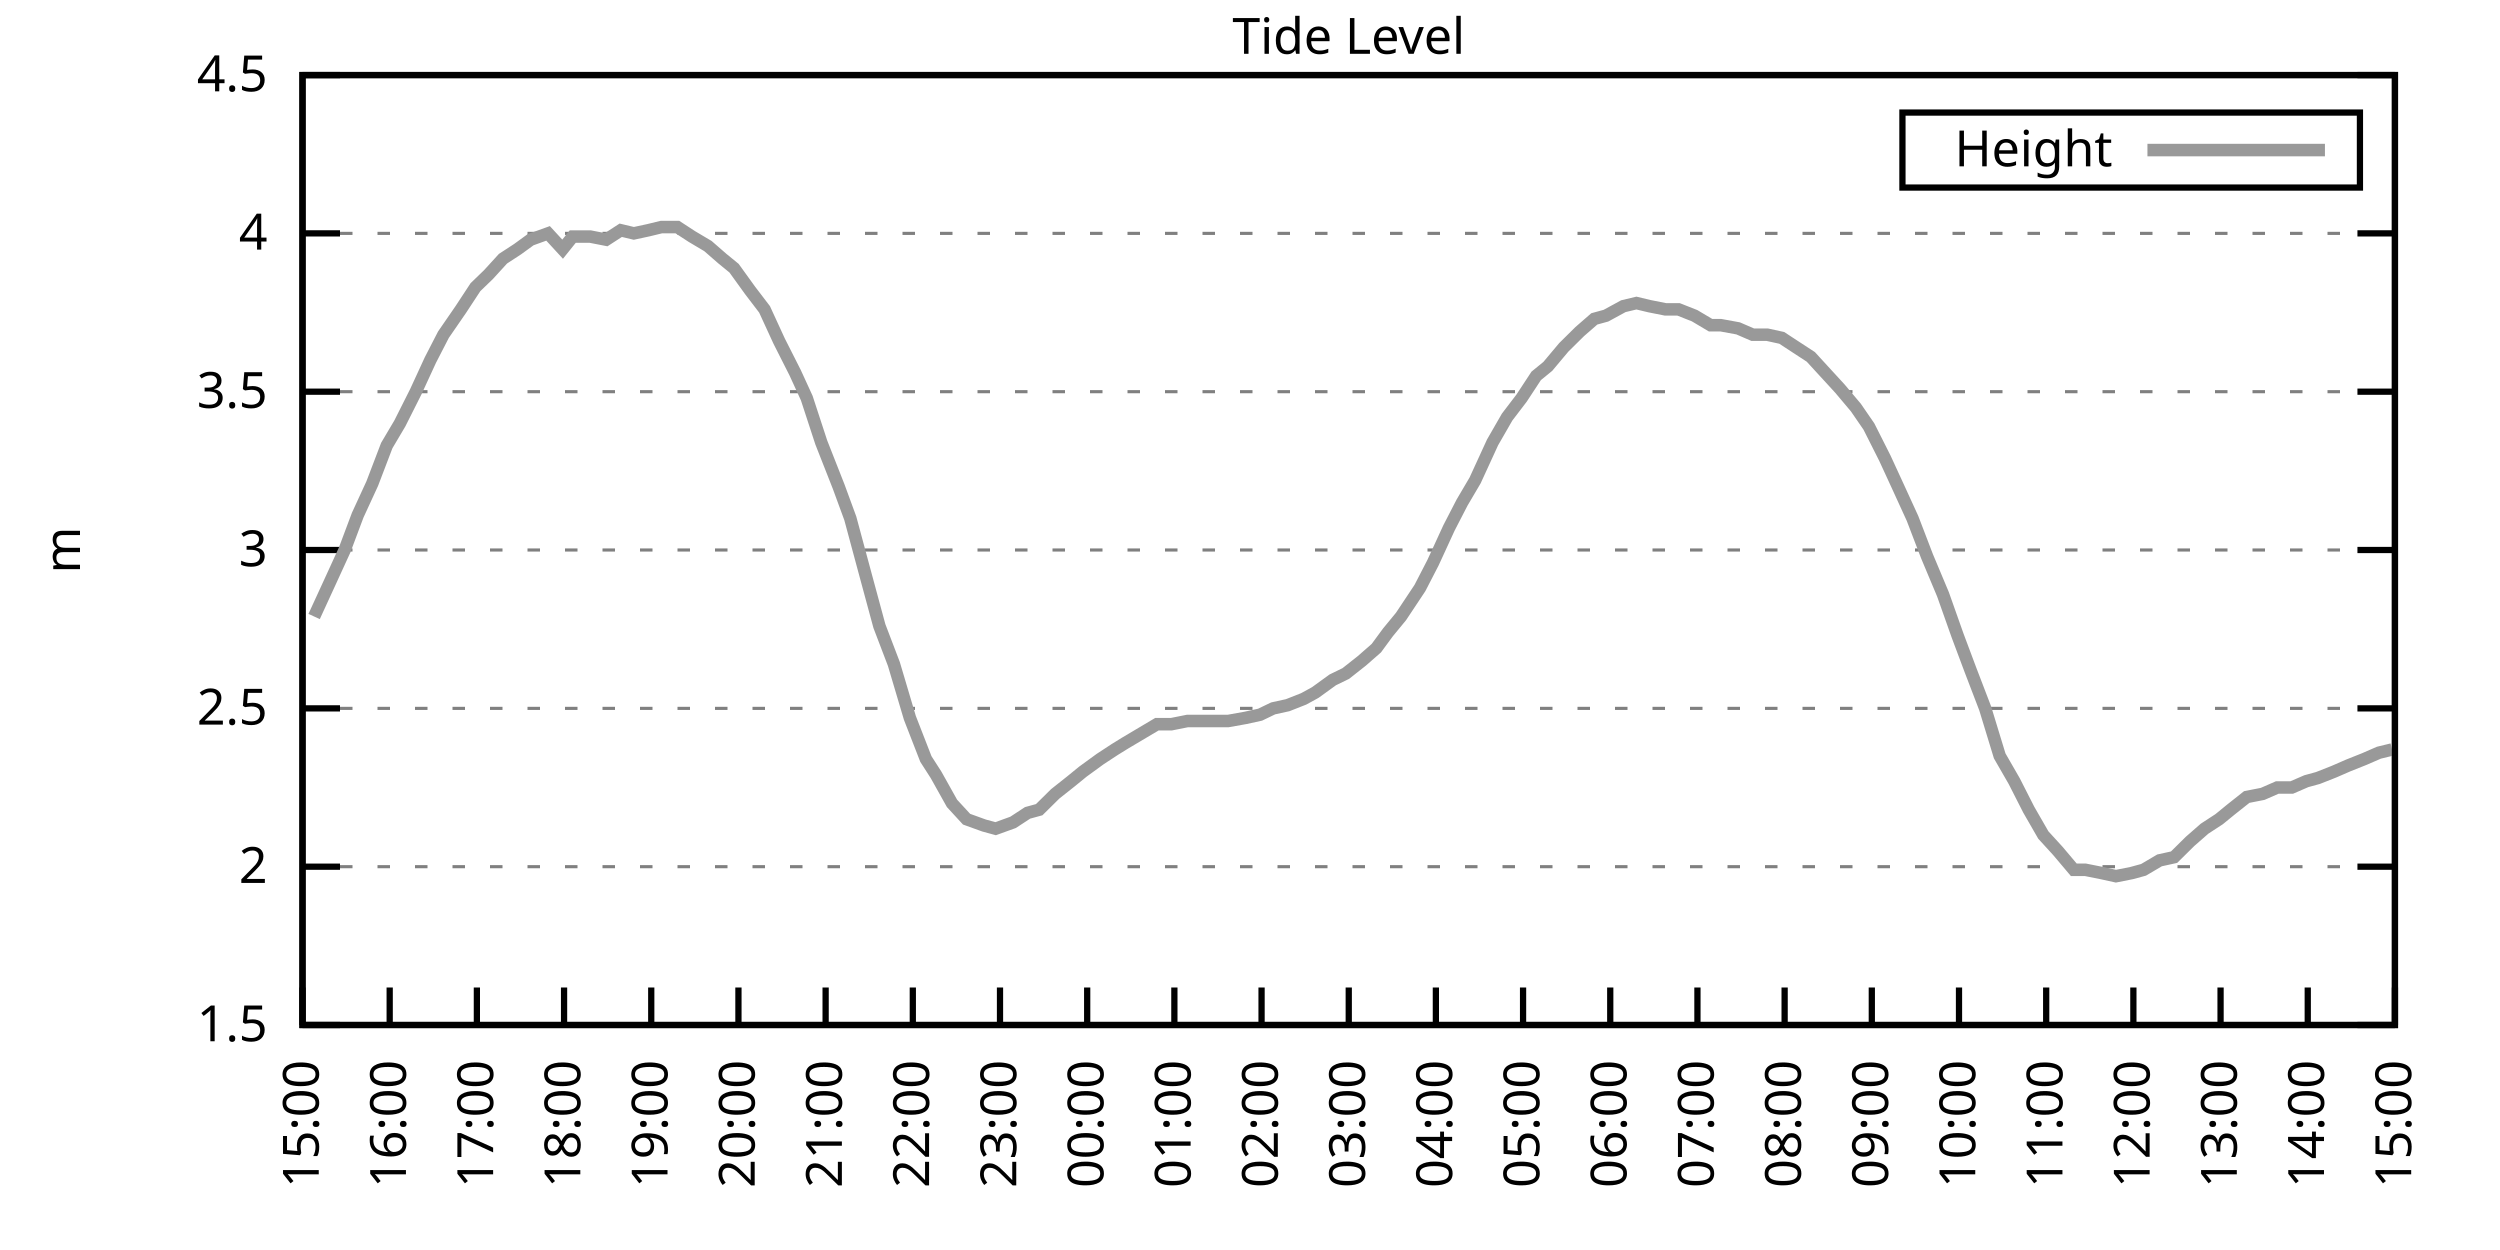
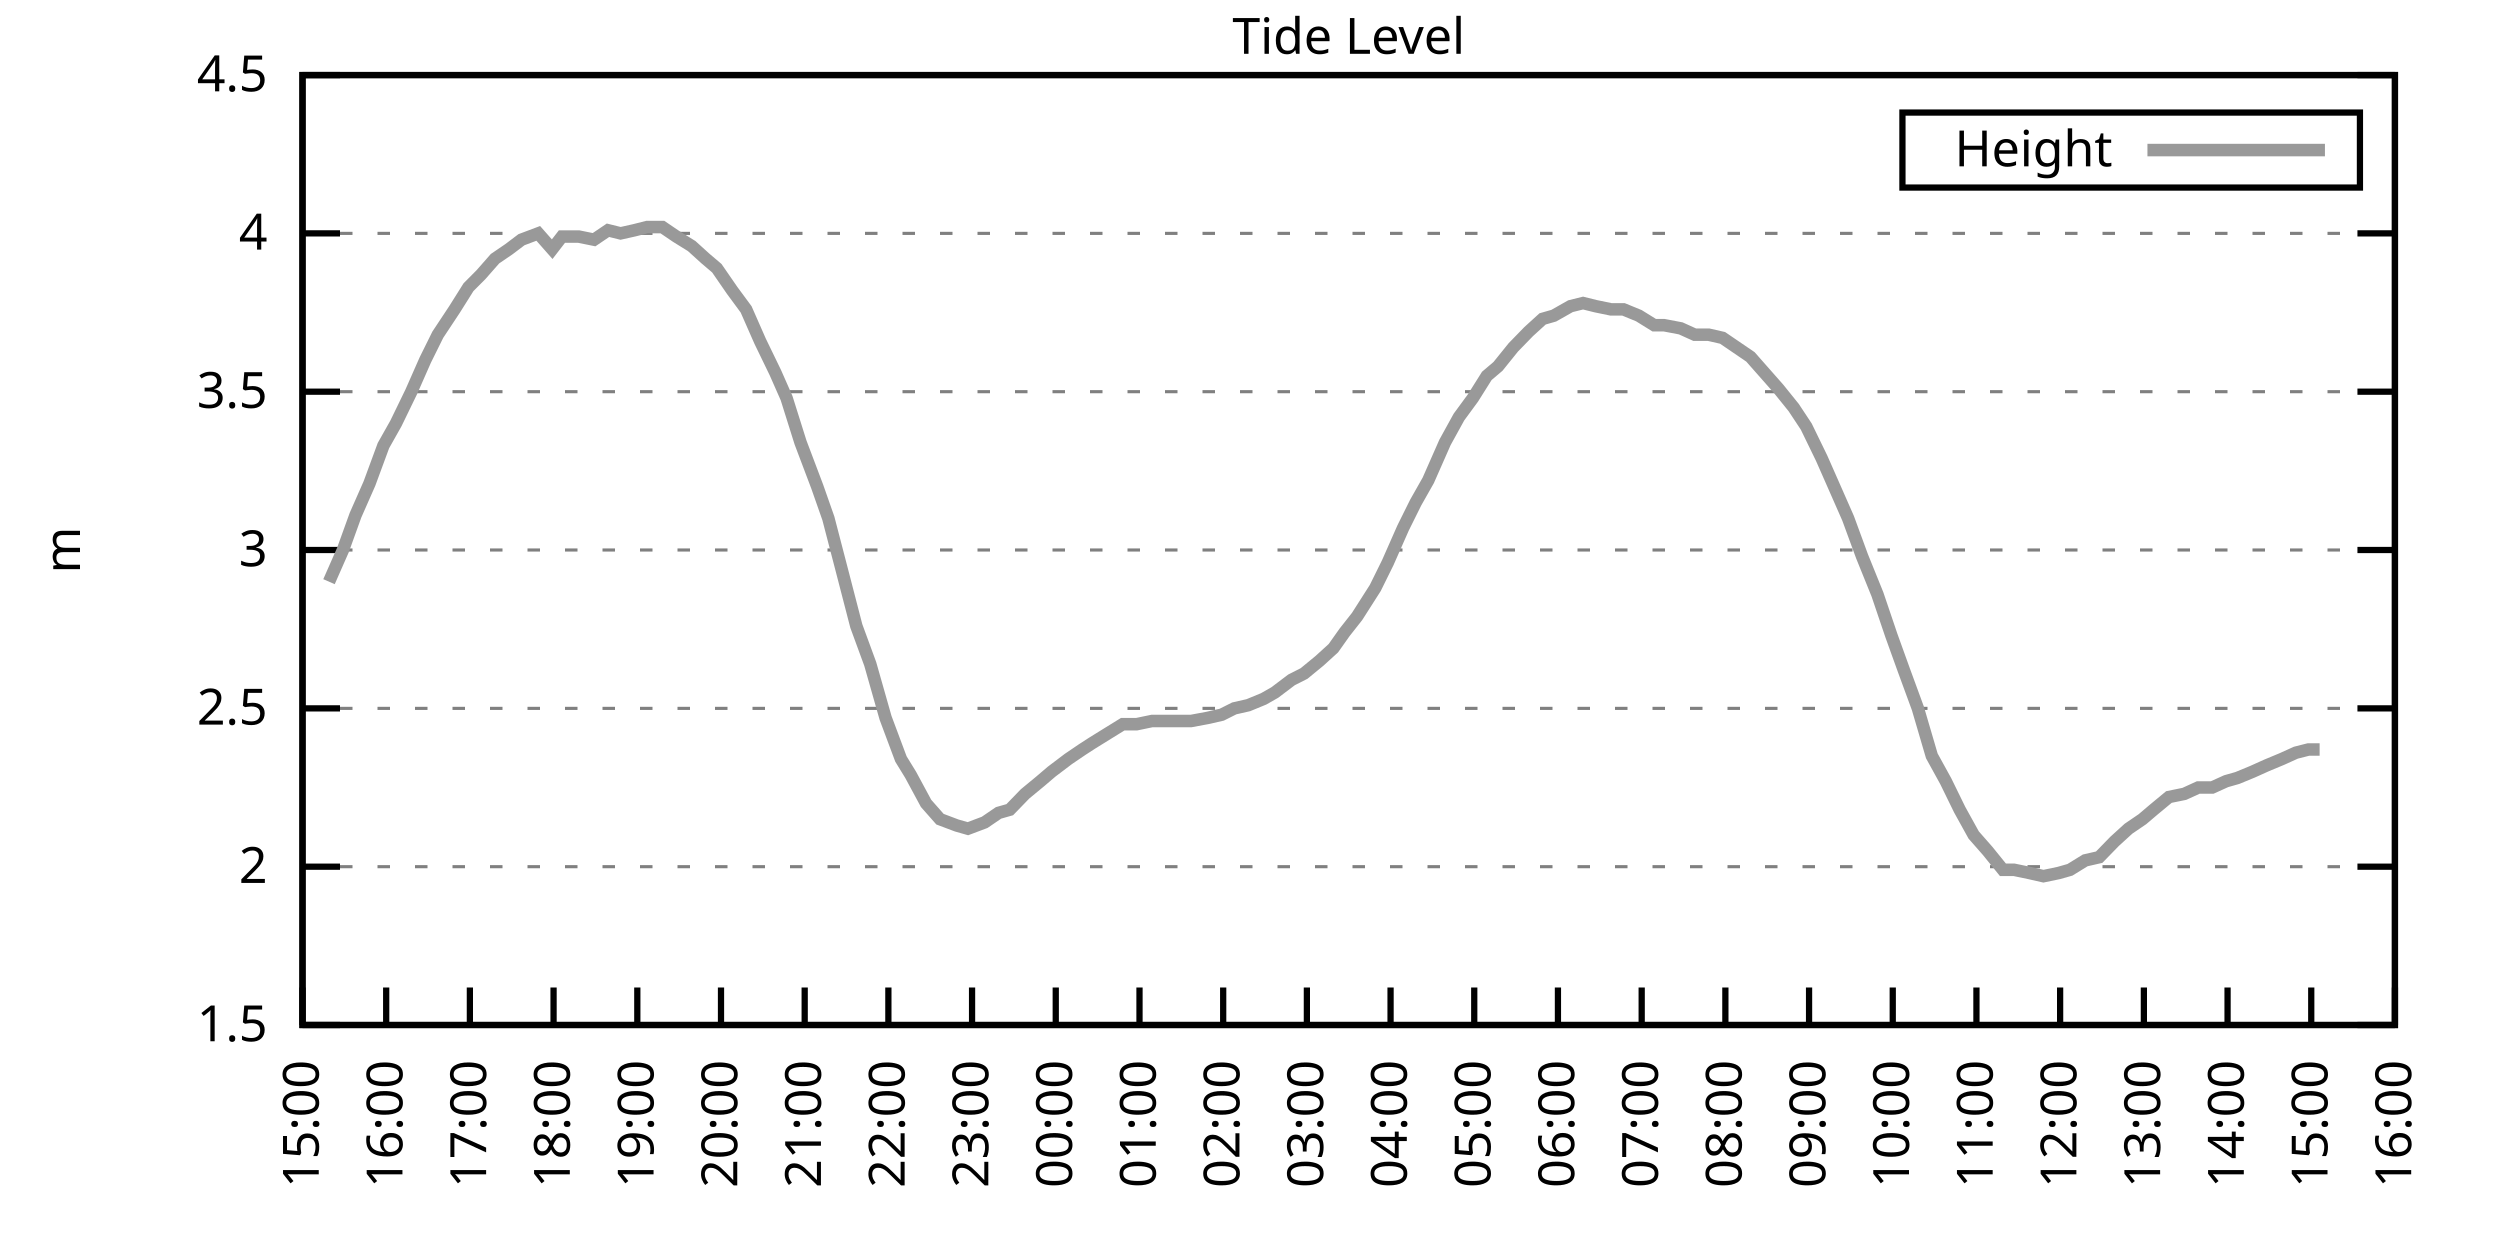
<svg xmlns="http://www.w3.org/2000/svg" xmlns:xlink="http://www.w3.org/1999/xlink" width="400" height="200" viewBox="0 0 400 200">
  <g id="gnuplot_canvas">
    <rect x="0" y="0" width="400" height="200" fill="none" />
    <defs>
      <circle id="gpDot" r="0.5" stroke-width="0.5" stroke="currentColor" />
      <path id="gpPt0" stroke-width="0.333" stroke="currentColor" d="M-1,0 h2 M0,-1 v2" />
      <path id="gpPt1" stroke-width="0.333" stroke="currentColor" d="M-1,-1 L1,1 M1,-1 L-1,1" />
      <path id="gpPt2" stroke-width="0.333" stroke="currentColor" d="M-1,0 L1,0 M0,-1 L0,1 M-1,-1 L1,1 M-1,1 L1,-1" />
      <rect id="gpPt3" stroke-width="0.333" stroke="currentColor" x="-1" y="-1" width="2" height="2" />
      <rect id="gpPt4" stroke-width="0.333" stroke="currentColor" fill="currentColor" x="-1" y="-1" width="2" height="2" />
      <circle id="gpPt5" stroke-width="0.333" stroke="currentColor" cx="0" cy="0" r="1" />
      <use xlink:href="#gpPt5" id="gpPt6" fill="currentColor" stroke="none" />
      <path id="gpPt7" stroke-width="0.333" stroke="currentColor" d="M0,-1.33 L-1.33,0.67 L1.33,0.67 z" />
      <use xlink:href="#gpPt7" id="gpPt8" fill="currentColor" stroke="none" />
      <use xlink:href="#gpPt7" id="gpPt9" stroke="currentColor" transform="rotate(180)" />
      <use xlink:href="#gpPt9" id="gpPt10" fill="currentColor" stroke="none" />
      <use xlink:href="#gpPt3" id="gpPt11" stroke="currentColor" transform="rotate(45)" />
      <use xlink:href="#gpPt11" id="gpPt12" fill="currentColor" stroke="none" />
      <path id="gpPt13" stroke-width="0.333" stroke="currentColor" d="M0,1.330 L1.265,0.411 L0.782,-1.067 L-0.782,-1.076 L-1.265,0.411 z" />
      <use xlink:href="#gpPt13" id="gpPt14" fill="currentColor" stroke="none" />
      <filter id="textbox" filterUnits="objectBoundingBox" x="0" y="0" height="1" width="1">
        <feFlood flood-color="white" flood-opacity="1" result="bgnd" />
        <feComposite in="SourceGraphic" in2="bgnd" operator="atop" />
      </filter>
      <filter id="greybox" filterUnits="objectBoundingBox" x="0" y="0" height="1" width="1">
        <feFlood flood-color="lightgrey" flood-opacity="1" result="grey" />
        <feComposite in="SourceGraphic" in2="grey" operator="atop" />
      </filter>
    </defs>
    <g fill="none" color="white" stroke="currentColor" stroke-width="1.00" stroke-linecap="butt" stroke-linejoin="miter">
</g>
    <g fill="none" color="black" stroke="currentColor" stroke-width="1.00" stroke-linecap="butt" stroke-linejoin="miter">
      <g stroke="none" shape-rendering="crispEdges">
        <polygon fill="rgb(255, 255, 255)" points="48.40,164.00 383.18,164.00 383.18,12.02 48.40,12.02 " />
      </g>
    </g>
    <g fill="none" color="black" stroke="currentColor" stroke-width="1.00" stroke-linecap="butt" stroke-linejoin="miter">
</g>
    <g fill="none" color="black" stroke="black" stroke-width="0.50" stroke-linecap="butt" stroke-linejoin="miter">
</g>
    <g fill="none" color="gray" stroke="currentColor" stroke-width="0.50" stroke-linecap="butt" stroke-linejoin="miter">
      <path stroke="gray" stroke-dasharray="2,4" class="gridline" d="M48.40,164.00 L383.19,164.00  " />
    </g>
    <g fill="none" color="gray" stroke="gray" stroke-width="1.00" stroke-linecap="butt" stroke-linejoin="miter">
</g>
    <g fill="none" color="black" stroke="currentColor" stroke-width="1.00" stroke-linecap="butt" stroke-linejoin="miter">
      <path stroke="black" d="M48.40,164.00 L54.40,164.00 M383.19,164.00 L377.19,164.00  " />
      <g transform="translate(42.80,166.60)" stroke="none" fill="black" font-family="Sans" font-size="8.00" text-anchor="end">
        <text>
          <tspan font-family="Sans"> 1.5</tspan>
        </text>
      </g>
    </g>
    <g fill="none" color="black" stroke="currentColor" stroke-width="1.00" stroke-linecap="butt" stroke-linejoin="miter">
</g>
    <g fill="none" color="black" stroke="black" stroke-width="0.50" stroke-linecap="butt" stroke-linejoin="miter">
</g>
    <g fill="none" color="gray" stroke="currentColor" stroke-width="0.50" stroke-linecap="butt" stroke-linejoin="miter">
      <path stroke="gray" stroke-dasharray="2,4" class="gridline" d="M48.40,138.67 L383.19,138.67  " />
    </g>
    <g fill="none" color="gray" stroke="gray" stroke-width="1.00" stroke-linecap="butt" stroke-linejoin="miter">
</g>
    <g fill="none" color="black" stroke="currentColor" stroke-width="1.00" stroke-linecap="butt" stroke-linejoin="miter">
      <path stroke="black" d="M48.40,138.67 L54.40,138.67 M383.19,138.67 L377.19,138.67  " />
      <g transform="translate(42.80,141.27)" stroke="none" fill="black" font-family="Sans" font-size="8.00" text-anchor="end">
        <text>
          <tspan font-family="Sans"> 2</tspan>
        </text>
      </g>
    </g>
    <g fill="none" color="black" stroke="currentColor" stroke-width="1.00" stroke-linecap="butt" stroke-linejoin="miter">
</g>
    <g fill="none" color="black" stroke="black" stroke-width="0.50" stroke-linecap="butt" stroke-linejoin="miter">
</g>
    <g fill="none" color="gray" stroke="currentColor" stroke-width="0.50" stroke-linecap="butt" stroke-linejoin="miter">
      <path stroke="gray" stroke-dasharray="2,4" class="gridline" d="M48.40,113.34 L383.19,113.34  " />
    </g>
    <g fill="none" color="gray" stroke="gray" stroke-width="1.00" stroke-linecap="butt" stroke-linejoin="miter">
</g>
    <g fill="none" color="black" stroke="currentColor" stroke-width="1.00" stroke-linecap="butt" stroke-linejoin="miter">
      <path stroke="black" d="M48.40,113.34 L54.40,113.34 M383.19,113.34 L377.19,113.34  " />
      <g transform="translate(42.80,115.94)" stroke="none" fill="black" font-family="Sans" font-size="8.00" text-anchor="end">
        <text>
          <tspan font-family="Sans"> 2.5</tspan>
        </text>
      </g>
    </g>
    <g fill="none" color="black" stroke="currentColor" stroke-width="1.00" stroke-linecap="butt" stroke-linejoin="miter">
</g>
    <g fill="none" color="black" stroke="black" stroke-width="0.50" stroke-linecap="butt" stroke-linejoin="miter">
</g>
    <g fill="none" color="gray" stroke="currentColor" stroke-width="0.50" stroke-linecap="butt" stroke-linejoin="miter">
      <path stroke="gray" stroke-dasharray="2,4" class="gridline" d="M48.40,88.00 L383.19,88.00  " />
    </g>
    <g fill="none" color="gray" stroke="gray" stroke-width="1.00" stroke-linecap="butt" stroke-linejoin="miter">
</g>
    <g fill="none" color="black" stroke="currentColor" stroke-width="1.00" stroke-linecap="butt" stroke-linejoin="miter">
      <path stroke="black" d="M48.40,88.00 L54.40,88.00 M383.19,88.00 L377.19,88.00  " />
      <g transform="translate(42.80,90.60)" stroke="none" fill="black" font-family="Sans" font-size="8.00" text-anchor="end">
        <text>
          <tspan font-family="Sans"> 3</tspan>
        </text>
      </g>
    </g>
    <g fill="none" color="black" stroke="currentColor" stroke-width="1.00" stroke-linecap="butt" stroke-linejoin="miter">
</g>
    <g fill="none" color="black" stroke="black" stroke-width="0.50" stroke-linecap="butt" stroke-linejoin="miter">
</g>
    <g fill="none" color="gray" stroke="currentColor" stroke-width="0.50" stroke-linecap="butt" stroke-linejoin="miter">
      <path stroke="gray" stroke-dasharray="2,4" class="gridline" d="M48.40,62.67 L383.19,62.67  " />
    </g>
    <g fill="none" color="gray" stroke="gray" stroke-width="1.00" stroke-linecap="butt" stroke-linejoin="miter">
</g>
    <g fill="none" color="black" stroke="currentColor" stroke-width="1.00" stroke-linecap="butt" stroke-linejoin="miter">
      <path stroke="black" d="M48.40,62.67 L54.40,62.67 M383.19,62.67 L377.19,62.67  " />
      <g transform="translate(42.80,65.27)" stroke="none" fill="black" font-family="Sans" font-size="8.00" text-anchor="end">
        <text>
          <tspan font-family="Sans"> 3.5</tspan>
        </text>
      </g>
    </g>
    <g fill="none" color="black" stroke="currentColor" stroke-width="1.00" stroke-linecap="butt" stroke-linejoin="miter">
</g>
    <g fill="none" color="black" stroke="black" stroke-width="0.50" stroke-linecap="butt" stroke-linejoin="miter">
</g>
    <g fill="none" color="gray" stroke="currentColor" stroke-width="0.50" stroke-linecap="butt" stroke-linejoin="miter">
      <path stroke="gray" stroke-dasharray="2,4" class="gridline" d="M48.40,37.34 L383.19,37.34  " />
    </g>
    <g fill="none" color="gray" stroke="gray" stroke-width="1.00" stroke-linecap="butt" stroke-linejoin="miter">
</g>
    <g fill="none" color="black" stroke="currentColor" stroke-width="1.00" stroke-linecap="butt" stroke-linejoin="miter">
      <path stroke="black" d="M48.40,37.34 L54.40,37.34 M383.19,37.34 L377.19,37.34  " />
      <g transform="translate(42.80,39.94)" stroke="none" fill="black" font-family="Sans" font-size="8.00" text-anchor="end">
        <text>
          <tspan font-family="Sans"> 4</tspan>
        </text>
      </g>
    </g>
    <g fill="none" color="black" stroke="currentColor" stroke-width="1.00" stroke-linecap="butt" stroke-linejoin="miter">
</g>
    <g fill="none" color="black" stroke="black" stroke-width="0.50" stroke-linecap="butt" stroke-linejoin="miter">
</g>
    <g fill="none" color="gray" stroke="currentColor" stroke-width="0.50" stroke-linecap="butt" stroke-linejoin="miter">
      <path stroke="gray" stroke-dasharray="2,4" class="gridline" d="M48.40,12.01 L383.19,12.01  " />
    </g>
    <g fill="none" color="gray" stroke="gray" stroke-width="1.00" stroke-linecap="butt" stroke-linejoin="miter">
</g>
    <g fill="none" color="black" stroke="currentColor" stroke-width="1.00" stroke-linecap="butt" stroke-linejoin="miter">
      <path stroke="black" d="M48.40,12.01 L54.40,12.01 M383.19,12.01 L377.19,12.01  " />
      <g transform="translate(42.80,14.61)" stroke="none" fill="black" font-family="Sans" font-size="8.00" text-anchor="end">
        <text>
          <tspan font-family="Sans"> 4.5</tspan>
        </text>
      </g>
    </g>
    <g fill="none" color="black" stroke="currentColor" stroke-width="1.00" stroke-linecap="butt" stroke-linejoin="miter">
      <path stroke="black" d="M48.40,164.00 L48.40,158.00  " />
      <g transform="translate(51.00,169.60) rotate(270.00)" stroke="none" fill="black" font-family="Sans" font-size="8.00" text-anchor="end">
        <text>
          <tspan font-family="Sans">15:00</tspan>
        </text>
      </g>
    </g>
    <g fill="none" color="black" stroke="currentColor" stroke-width="1.00" stroke-linecap="butt" stroke-linejoin="miter">
-       <path stroke="black" d="M62.35,164.00 L62.35,158.00  " />
-       <g transform="translate(64.95,169.60) rotate(270.00)" stroke="none" fill="black" font-family="Sans" font-size="8.00" text-anchor="end">
+       <path stroke="black" d="M61.79,164.00 L61.79,158.00  " />
+       <g transform="translate(64.39,169.60) rotate(270.00)" stroke="none" fill="black" font-family="Sans" font-size="8.00" text-anchor="end">
        <text>
          <tspan font-family="Sans">16:00</tspan>
        </text>
      </g>
    </g>
    <g fill="none" color="black" stroke="currentColor" stroke-width="1.00" stroke-linecap="butt" stroke-linejoin="miter">
-       <path stroke="black" d="M76.30,164.00 L76.30,158.00  " />
-       <g transform="translate(78.90,169.60) rotate(270.00)" stroke="none" fill="black" font-family="Sans" font-size="8.00" text-anchor="end">
+       <path stroke="black" d="M75.18,164.00 L75.18,158.00  " />
+       <g transform="translate(77.78,169.60) rotate(270.00)" stroke="none" fill="black" font-family="Sans" font-size="8.00" text-anchor="end">
        <text>
          <tspan font-family="Sans">17:00</tspan>
        </text>
      </g>
    </g>
    <g fill="none" color="black" stroke="currentColor" stroke-width="1.00" stroke-linecap="butt" stroke-linejoin="miter">
-       <path stroke="black" d="M90.25,164.00 L90.25,158.00  " />
-       <g transform="translate(92.85,169.60) rotate(270.00)" stroke="none" fill="black" font-family="Sans" font-size="8.00" text-anchor="end">
+       <path stroke="black" d="M88.57,164.00 L88.57,158.00  " />
+       <g transform="translate(91.17,169.60) rotate(270.00)" stroke="none" fill="black" font-family="Sans" font-size="8.00" text-anchor="end">
        <text>
          <tspan font-family="Sans">18:00</tspan>
        </text>
      </g>
    </g>
    <g fill="none" color="black" stroke="currentColor" stroke-width="1.00" stroke-linecap="butt" stroke-linejoin="miter">
-       <path stroke="black" d="M104.20,164.00 L104.20,158.00  " />
-       <g transform="translate(106.80,169.60) rotate(270.00)" stroke="none" fill="black" font-family="Sans" font-size="8.00" text-anchor="end">
+       <path stroke="black" d="M101.97,164.00 L101.97,158.00  " />
+       <g transform="translate(104.57,169.60) rotate(270.00)" stroke="none" fill="black" font-family="Sans" font-size="8.00" text-anchor="end">
        <text>
          <tspan font-family="Sans">19:00</tspan>
        </text>
      </g>
    </g>
    <g fill="none" color="black" stroke="currentColor" stroke-width="1.00" stroke-linecap="butt" stroke-linejoin="miter">
-       <path stroke="black" d="M118.15,164.00 L118.15,158.00  " />
-       <g transform="translate(120.75,169.60) rotate(270.00)" stroke="none" fill="black" font-family="Sans" font-size="8.00" text-anchor="end">
+       <path stroke="black" d="M115.36,164.00 L115.36,158.00  " />
+       <g transform="translate(117.96,169.60) rotate(270.00)" stroke="none" fill="black" font-family="Sans" font-size="8.00" text-anchor="end">
        <text>
          <tspan font-family="Sans">20:00</tspan>
        </text>
      </g>
    </g>
    <g fill="none" color="black" stroke="currentColor" stroke-width="1.00" stroke-linecap="butt" stroke-linejoin="miter">
-       <path stroke="black" d="M132.10,164.00 L132.10,158.00  " />
-       <g transform="translate(134.70,169.60) rotate(270.00)" stroke="none" fill="black" font-family="Sans" font-size="8.00" text-anchor="end">
+       <path stroke="black" d="M128.75,164.00 L128.75,158.00  " />
+       <g transform="translate(131.35,169.60) rotate(270.00)" stroke="none" fill="black" font-family="Sans" font-size="8.00" text-anchor="end">
        <text>
          <tspan font-family="Sans">21:00</tspan>
        </text>
      </g>
    </g>
    <g fill="none" color="black" stroke="currentColor" stroke-width="1.00" stroke-linecap="butt" stroke-linejoin="miter">
-       <path stroke="black" d="M146.05,164.00 L146.05,158.00  " />
-       <g transform="translate(148.65,169.60) rotate(270.00)" stroke="none" fill="black" font-family="Sans" font-size="8.00" text-anchor="end">
+       <path stroke="black" d="M142.14,164.00 L142.14,158.00  " />
+       <g transform="translate(144.74,169.60) rotate(270.00)" stroke="none" fill="black" font-family="Sans" font-size="8.00" text-anchor="end">
        <text>
          <tspan font-family="Sans">22:00</tspan>
        </text>
      </g>
    </g>
    <g fill="none" color="black" stroke="currentColor" stroke-width="1.00" stroke-linecap="butt" stroke-linejoin="miter">
-       <path stroke="black" d="M160.00,164.00 L160.00,158.00  " />
-       <g transform="translate(162.60,169.60) rotate(270.00)" stroke="none" fill="black" font-family="Sans" font-size="8.00" text-anchor="end">
+       <path stroke="black" d="M155.53,164.00 L155.53,158.00  " />
+       <g transform="translate(158.13,169.60) rotate(270.00)" stroke="none" fill="black" font-family="Sans" font-size="8.00" text-anchor="end">
        <text>
          <tspan font-family="Sans">23:00</tspan>
        </text>
      </g>
    </g>
    <g fill="none" color="black" stroke="currentColor" stroke-width="1.00" stroke-linecap="butt" stroke-linejoin="miter">
-       <path stroke="black" d="M173.95,164.00 L173.95,158.00  " />
-       <g transform="translate(176.55,169.60) rotate(270.00)" stroke="none" fill="black" font-family="Sans" font-size="8.00" text-anchor="end">
+       <path stroke="black" d="M168.92,164.00 L168.92,158.00  " />
+       <g transform="translate(171.52,169.60) rotate(270.00)" stroke="none" fill="black" font-family="Sans" font-size="8.00" text-anchor="end">
        <text>
          <tspan font-family="Sans">00:00</tspan>
        </text>
      </g>
    </g>
    <g fill="none" color="black" stroke="currentColor" stroke-width="1.00" stroke-linecap="butt" stroke-linejoin="miter">
-       <path stroke="black" d="M187.90,164.00 L187.90,158.00  " />
-       <g transform="translate(190.50,169.60) rotate(270.00)" stroke="none" fill="black" font-family="Sans" font-size="8.00" text-anchor="end">
+       <path stroke="black" d="M182.32,164.00 L182.32,158.00  " />
+       <g transform="translate(184.92,169.60) rotate(270.00)" stroke="none" fill="black" font-family="Sans" font-size="8.00" text-anchor="end">
        <text>
          <tspan font-family="Sans">01:00</tspan>
        </text>
      </g>
    </g>
    <g fill="none" color="black" stroke="currentColor" stroke-width="1.00" stroke-linecap="butt" stroke-linejoin="miter">
-       <path stroke="black" d="M201.85,164.00 L201.85,158.00  " />
-       <g transform="translate(204.45,169.60) rotate(270.00)" stroke="none" fill="black" font-family="Sans" font-size="8.00" text-anchor="end">
+       <path stroke="black" d="M195.71,164.00 L195.71,158.00  " />
+       <g transform="translate(198.31,169.60) rotate(270.00)" stroke="none" fill="black" font-family="Sans" font-size="8.00" text-anchor="end">
        <text>
          <tspan font-family="Sans">02:00</tspan>
        </text>
      </g>
    </g>
    <g fill="none" color="black" stroke="currentColor" stroke-width="1.00" stroke-linecap="butt" stroke-linejoin="miter">
-       <path stroke="black" d="M215.80,164.00 L215.80,158.00  " />
-       <g transform="translate(218.40,169.60) rotate(270.00)" stroke="none" fill="black" font-family="Sans" font-size="8.00" text-anchor="end">
+       <path stroke="black" d="M209.10,164.00 L209.10,158.00  " />
+       <g transform="translate(211.70,169.60) rotate(270.00)" stroke="none" fill="black" font-family="Sans" font-size="8.00" text-anchor="end">
        <text>
          <tspan font-family="Sans">03:00</tspan>
        </text>
      </g>
    </g>
    <g fill="none" color="black" stroke="currentColor" stroke-width="1.00" stroke-linecap="butt" stroke-linejoin="miter">
-       <path stroke="black" d="M229.74,164.00 L229.74,158.00  " />
-       <g transform="translate(232.34,169.60) rotate(270.00)" stroke="none" fill="black" font-family="Sans" font-size="8.00" text-anchor="end">
+       <path stroke="black" d="M222.49,164.00 L222.49,158.00  " />
+       <g transform="translate(225.09,169.60) rotate(270.00)" stroke="none" fill="black" font-family="Sans" font-size="8.00" text-anchor="end">
        <text>
          <tspan font-family="Sans">04:00</tspan>
        </text>
      </g>
    </g>
    <g fill="none" color="black" stroke="currentColor" stroke-width="1.00" stroke-linecap="butt" stroke-linejoin="miter">
-       <path stroke="black" d="M243.69,164.00 L243.69,158.00  " />
-       <g transform="translate(246.29,169.60) rotate(270.00)" stroke="none" fill="black" font-family="Sans" font-size="8.00" text-anchor="end">
+       <path stroke="black" d="M235.88,164.00 L235.88,158.00  " />
+       <g transform="translate(238.48,169.60) rotate(270.00)" stroke="none" fill="black" font-family="Sans" font-size="8.00" text-anchor="end">
        <text>
          <tspan font-family="Sans">05:00</tspan>
        </text>
      </g>
    </g>
    <g fill="none" color="black" stroke="currentColor" stroke-width="1.00" stroke-linecap="butt" stroke-linejoin="miter">
-       <path stroke="black" d="M257.64,164.00 L257.64,158.00  " />
-       <g transform="translate(260.24,169.60) rotate(270.00)" stroke="none" fill="black" font-family="Sans" font-size="8.00" text-anchor="end">
+       <path stroke="black" d="M249.27,164.00 L249.27,158.00  " />
+       <g transform="translate(251.87,169.60) rotate(270.00)" stroke="none" fill="black" font-family="Sans" font-size="8.00" text-anchor="end">
        <text>
          <tspan font-family="Sans">06:00</tspan>
        </text>
      </g>
    </g>
    <g fill="none" color="black" stroke="currentColor" stroke-width="1.00" stroke-linecap="butt" stroke-linejoin="miter">
-       <path stroke="black" d="M271.59,164.00 L271.59,158.00  " />
-       <g transform="translate(274.19,169.60) rotate(270.00)" stroke="none" fill="black" font-family="Sans" font-size="8.00" text-anchor="end">
+       <path stroke="black" d="M262.67,164.00 L262.67,158.00  " />
+       <g transform="translate(265.27,169.60) rotate(270.00)" stroke="none" fill="black" font-family="Sans" font-size="8.00" text-anchor="end">
        <text>
          <tspan font-family="Sans">07:00</tspan>
        </text>
      </g>
    </g>
    <g fill="none" color="black" stroke="currentColor" stroke-width="1.00" stroke-linecap="butt" stroke-linejoin="miter">
-       <path stroke="black" d="M285.54,164.00 L285.54,158.00  " />
-       <g transform="translate(288.14,169.60) rotate(270.00)" stroke="none" fill="black" font-family="Sans" font-size="8.00" text-anchor="end">
+       <path stroke="black" d="M276.06,164.00 L276.06,158.00  " />
+       <g transform="translate(278.66,169.60) rotate(270.00)" stroke="none" fill="black" font-family="Sans" font-size="8.00" text-anchor="end">
        <text>
          <tspan font-family="Sans">08:00</tspan>
        </text>
      </g>
    </g>
    <g fill="none" color="black" stroke="currentColor" stroke-width="1.00" stroke-linecap="butt" stroke-linejoin="miter">
-       <path stroke="black" d="M299.49,164.00 L299.49,158.00  " />
-       <g transform="translate(302.09,169.60) rotate(270.00)" stroke="none" fill="black" font-family="Sans" font-size="8.00" text-anchor="end">
+       <path stroke="black" d="M289.45,164.00 L289.45,158.00  " />
+       <g transform="translate(292.05,169.60) rotate(270.00)" stroke="none" fill="black" font-family="Sans" font-size="8.00" text-anchor="end">
        <text>
          <tspan font-family="Sans">09:00</tspan>
        </text>
      </g>
    </g>
    <g fill="none" color="black" stroke="currentColor" stroke-width="1.00" stroke-linecap="butt" stroke-linejoin="miter">
-       <path stroke="black" d="M313.44,164.00 L313.44,158.00  " />
-       <g transform="translate(316.04,169.60) rotate(270.00)" stroke="none" fill="black" font-family="Sans" font-size="8.00" text-anchor="end">
+       <path stroke="black" d="M302.84,164.00 L302.84,158.00  " />
+       <g transform="translate(305.44,169.60) rotate(270.00)" stroke="none" fill="black" font-family="Sans" font-size="8.00" text-anchor="end">
        <text>
          <tspan font-family="Sans">10:00</tspan>
        </text>
      </g>
    </g>
    <g fill="none" color="black" stroke="currentColor" stroke-width="1.00" stroke-linecap="butt" stroke-linejoin="miter">
-       <path stroke="black" d="M327.39,164.00 L327.39,158.00  " />
-       <g transform="translate(329.99,169.60) rotate(270.00)" stroke="none" fill="black" font-family="Sans" font-size="8.00" text-anchor="end">
+       <path stroke="black" d="M316.23,164.00 L316.23,158.00  " />
+       <g transform="translate(318.83,169.60) rotate(270.00)" stroke="none" fill="black" font-family="Sans" font-size="8.00" text-anchor="end">
        <text>
          <tspan font-family="Sans">11:00</tspan>
        </text>
      </g>
    </g>
    <g fill="none" color="black" stroke="currentColor" stroke-width="1.00" stroke-linecap="butt" stroke-linejoin="miter">
-       <path stroke="black" d="M341.34,164.00 L341.34,158.00  " />
-       <g transform="translate(343.94,169.60) rotate(270.00)" stroke="none" fill="black" font-family="Sans" font-size="8.00" text-anchor="end">
+       <path stroke="black" d="M329.62,164.00 L329.62,158.00  " />
+       <g transform="translate(332.22,169.60) rotate(270.00)" stroke="none" fill="black" font-family="Sans" font-size="8.00" text-anchor="end">
        <text>
          <tspan font-family="Sans">12:00</tspan>
        </text>
      </g>
    </g>
    <g fill="none" color="black" stroke="currentColor" stroke-width="1.00" stroke-linecap="butt" stroke-linejoin="miter">
-       <path stroke="black" d="M355.29,164.00 L355.29,158.00  " />
-       <g transform="translate(357.89,169.60) rotate(270.00)" stroke="none" fill="black" font-family="Sans" font-size="8.00" text-anchor="end">
+       <path stroke="black" d="M343.02,164.00 L343.02,158.00  " />
+       <g transform="translate(345.62,169.60) rotate(270.00)" stroke="none" fill="black" font-family="Sans" font-size="8.00" text-anchor="end">
        <text>
          <tspan font-family="Sans">13:00</tspan>
        </text>
      </g>
    </g>
    <g fill="none" color="black" stroke="currentColor" stroke-width="1.00" stroke-linecap="butt" stroke-linejoin="miter">
-       <path stroke="black" d="M369.24,164.00 L369.24,158.00  " />
-       <g transform="translate(371.84,169.60) rotate(270.00)" stroke="none" fill="black" font-family="Sans" font-size="8.00" text-anchor="end">
+       <path stroke="black" d="M356.41,164.00 L356.41,158.00  " />
+       <g transform="translate(359.01,169.60) rotate(270.00)" stroke="none" fill="black" font-family="Sans" font-size="8.00" text-anchor="end">
        <text>
          <tspan font-family="Sans">14:00</tspan>
+         </text>
+       </g>
+     </g>
+     <g fill="none" color="black" stroke="currentColor" stroke-width="1.00" stroke-linecap="butt" stroke-linejoin="miter">
+       <path stroke="black" d="M369.80,164.00 L369.80,158.00  " />
+       <g transform="translate(372.40,169.60) rotate(270.00)" stroke="none" fill="black" font-family="Sans" font-size="8.00" text-anchor="end">
+         <text>
+           <tspan font-family="Sans">15:00</tspan>
        </text>
      </g>
    </g>
    <g fill="none" color="black" stroke="currentColor" stroke-width="1.00" stroke-linecap="butt" stroke-linejoin="miter">
      <path stroke="black" d="M383.19,164.00 L383.19,158.00  " />
      <g transform="translate(385.79,169.60) rotate(270.00)" stroke="none" fill="black" font-family="Sans" font-size="8.00" text-anchor="end">
        <text>
-           <tspan font-family="Sans">15:00</tspan>
+           <tspan font-family="Sans">16:00</tspan>
        </text>
      </g>
    </g>
    <g fill="none" color="black" stroke="currentColor" stroke-width="1.00" stroke-linecap="butt" stroke-linejoin="miter">
</g>
    <g fill="none" color="black" stroke="currentColor" stroke-width="1.00" stroke-linecap="butt" stroke-linejoin="miter">
      <path stroke="black" d="M48.40,12.01 L48.40,164.00 L383.19,164.00 L383.19,12.01 L48.40,12.01 Z  " />
    </g>
    <g fill="none" color="black" stroke="currentColor" stroke-width="1.00" stroke-linecap="butt" stroke-linejoin="miter">
</g>
    <g fill="none" color="black" stroke="currentColor" stroke-width="1.00" stroke-linecap="butt" stroke-linejoin="miter">
      <path stroke="black" d="M304.39,30.01 L304.39,18.01 L377.59,18.01 L377.59,30.01 L304.39,30.01 Z  " />
    </g>
    <g id="Tide_level_plot_1">
      <g fill="none" color="white" stroke="black" stroke-width="2.00" stroke-linecap="butt" stroke-linejoin="miter">
</g>
      <g fill="none" color="black" stroke="currentColor" stroke-width="2.00" stroke-linecap="butt" stroke-linejoin="miter">
        <g transform="translate(337.99,26.61)" stroke="none" fill="black" font-family="Sans" font-size="8.00" text-anchor="end">
          <text>
            <tspan font-family="Sans">Height</tspan>
          </text>
        </g>
      </g>
      <g fill="none" color="black" stroke="currentColor" stroke-width="2.00" stroke-linecap="butt" stroke-linejoin="miter">
-         <path stroke="rgb(153, 153, 153)" d="M343.59,24.01 L371.99,24.01 M50.26,98.64 L52.82,93.07 L55.14,88.00 L57.23,82.43 L59.56,77.37 L61.88,71.29   L63.98,67.74 L66.53,62.67 L68.86,57.61 L70.95,53.55 L73.74,49.50 L76.07,45.95 L78.16,43.93 L80.48,41.39   L82.81,39.87 L84.90,38.35 L87.69,37.34 L90.02,39.87 L91.64,37.85 L94.43,37.85 L96.99,38.35 L99.32,36.84   L101.41,37.34 L103.73,36.84 L105.83,36.33 L108.38,36.33 L110.71,37.85 L113.27,39.37 L115.59,41.39 L117.45,42.91   L120.01,46.46 L122.33,49.50 L124.66,54.57 L127.22,59.63 L129.08,63.69 L131.40,70.78 L134.19,77.87 L136.05,82.94   L138.37,91.55 L140.70,100.16 L143.02,106.24 L145.58,114.86 L148.14,121.44 L149.77,123.98 L152.32,128.54 L154.65,131.07   L157.44,132.08 L159.30,132.59 L162.09,131.58 L164.41,130.06 L166.27,129.55 L168.83,127.02 L171.39,124.99 L173.25,123.47   L176.04,121.44 L178.36,119.92 L179.99,118.91 L182.55,117.39 L185.11,115.87 L187.43,115.87 L189.99,115.36 L192.31,115.36   L193.94,115.36 L196.50,115.36 L199.29,114.86 L201.61,114.35 L203.71,113.34 L206.03,112.83 L208.59,111.82 L210.45,110.80   L213.24,108.78 L215.33,107.76 L217.89,105.74 L220.21,103.71 L222.07,101.18 L224.16,98.64 L227.19,94.08 L229.28,90.03   L231.84,84.46 L233.93,80.41 L236.02,76.86 L238.81,70.78 L241.14,66.73 L243.46,63.69 L245.79,60.14 L247.65,58.62   L250.20,55.58 L252.76,53.05 L255.09,51.02 L256.95,50.51 L259.74,48.99 L261.83,48.49 L263.92,48.99 L266.48,49.50   L268.57,49.50 L271.13,50.51 L273.69,52.03 L275.31,52.03 L278.10,52.54 L280.43,53.55 L282.75,53.55 L285.08,54.06   L287.40,55.58 L289.73,57.10 L291.59,59.13 L294.38,62.17 L296.94,65.21 L299.03,68.25 L301.58,73.31 L303.68,77.87   L306.00,82.94 L308.33,89.02 L310.88,95.10 L313.21,101.68 L315.30,107.26 L317.63,113.34 L319.95,120.94 L322.28,124.99   L324.60,129.55 L326.93,133.60 L329.25,136.14 L331.81,139.17 L333.67,139.17 L336.23,139.68 L338.55,140.19 L341.11,139.68   L342.97,139.17 L345.53,137.66 L347.85,137.15 L350.41,134.62 L352.73,132.59 L355.06,131.07 L356.92,129.55 L359.48,127.52   L362.03,127.02 L364.36,126.00 L366.68,126.00 L369.01,124.99 L370.87,124.48 L373.43,123.47 L375.75,122.46 L378.31,121.44   L380.63,120.43 L382.73,119.92  " />
+         <path stroke="rgb(153, 153, 153)" d="M343.59,24.01 L371.99,24.01 M52.64,93.07 L54.87,88.00 L56.88,82.43 L59.11,77.37 L61.35,71.29 L63.35,67.74   L65.81,62.67 L68.04,57.61 L70.05,53.55 L72.73,49.50 L74.96,45.95 L76.97,43.93 L79.20,41.39 L81.43,39.87   L83.44,38.35 L86.12,37.34 L88.35,39.87 L89.91,37.85 L92.59,37.85 L95.05,38.35 L97.28,36.84 L99.29,37.34   L101.52,36.84 L103.53,36.33 L105.98,36.33 L108.22,37.85 L110.67,39.37 L112.90,41.39 L114.69,42.91 L117.14,46.46   L119.38,49.50 L121.61,54.57 L124.06,59.63 L125.85,63.69 L128.08,70.78 L130.76,77.87 L132.54,82.94 L134.78,91.55   L137.01,100.16 L139.24,106.24 L141.69,114.86 L144.15,121.44 L145.71,123.98 L148.17,128.54 L150.40,131.07 L153.08,132.08   L154.86,132.59 L157.54,131.58 L159.77,130.06 L161.56,129.55 L164.01,127.02 L166.47,124.99 L168.25,123.47 L170.93,121.44   L173.17,119.92 L174.73,118.91 L177.18,117.39 L179.64,115.87 L181.87,115.87 L184.32,115.36 L186.56,115.36 L188.12,115.36   L190.57,115.36 L193.25,114.86 L195.48,114.35 L197.49,113.34 L199.73,112.83 L202.18,111.82 L203.97,110.80 L206.64,108.78   L208.65,107.76 L211.11,105.74 L213.34,103.71 L215.13,101.18 L217.13,98.64 L220.04,94.08 L222.04,90.03 L224.50,84.46   L226.51,80.41 L228.52,76.86 L231.20,70.78 L233.43,66.73 L235.66,63.69 L237.89,60.14 L239.68,58.62 L242.13,55.58   L244.59,53.05 L246.82,51.02 L248.60,50.51 L251.28,48.99 L253.29,48.49 L255.30,48.99 L257.76,49.50 L259.76,49.50   L262.22,50.51 L264.67,52.03 L266.24,52.03 L268.92,52.54 L271.15,53.55 L273.38,53.55 L275.61,54.06 L277.84,55.58   L280.07,57.10 L281.86,59.13 L284.54,62.17 L286.99,65.21 L289.00,68.25 L291.46,73.31 L293.47,77.87 L295.70,82.94   L297.93,89.02 L300.39,95.10 L302.62,101.68 L304.63,107.26 L306.86,113.34 L309.09,120.94 L311.32,124.99 L313.55,129.55   L315.79,133.60 L318.02,136.14 L320.47,139.17 L322.26,139.17 L324.71,139.68 L326.95,140.19 L329.40,139.68 L331.19,139.17   L333.64,137.66 L335.87,137.15 L338.33,134.62 L340.56,132.59 L342.79,131.07 L344.58,129.55 L347.03,127.52 L349.49,127.02   L351.72,126.00 L353.95,126.00 L356.18,124.99 L357.97,124.48 L360.42,123.47 L362.66,122.46 L365.11,121.44 L367.34,120.43   L369.35,119.92 L371.14,119.92  " />
      </g>
    </g>
    <g fill="none" color="black" stroke="currentColor" stroke-width="2.00" stroke-linecap="butt" stroke-linejoin="miter">
</g>
    <g fill="none" color="black" stroke="black" stroke-width="1.00" stroke-linecap="butt" stroke-linejoin="miter">
</g>
    <g fill="none" color="black" stroke="currentColor" stroke-width="1.00" stroke-linecap="butt" stroke-linejoin="miter">
      <path stroke="black" d="M48.40,12.01 L48.40,164.00 L383.19,164.00 L383.19,12.01 L48.40,12.01 Z  " />
      <g transform="translate(12.80,88.01) rotate(270.00)" stroke="none" fill="black" font-family="Sans" font-size="8.00" text-anchor="middle">
        <text>
          <tspan font-family="Sans">m</tspan>
        </text>
      </g>
    </g>
    <g fill="none" color="black" stroke="currentColor" stroke-width="1.00" stroke-linecap="butt" stroke-linejoin="miter">
</g>
    <g fill="none" color="black" stroke="currentColor" stroke-width="1.00" stroke-linecap="butt" stroke-linejoin="miter">
      <g transform="translate(215.79,8.61)" stroke="none" fill="black" font-family="Sans" font-size="8.00" text-anchor="middle">
        <text>
          <tspan font-family="Sans">Tide Level</tspan>
        </text>
      </g>
    </g>
    <g fill="none" color="black" stroke="currentColor" stroke-width="1.00" stroke-linecap="butt" stroke-linejoin="miter">
</g>
  </g>
</svg>
